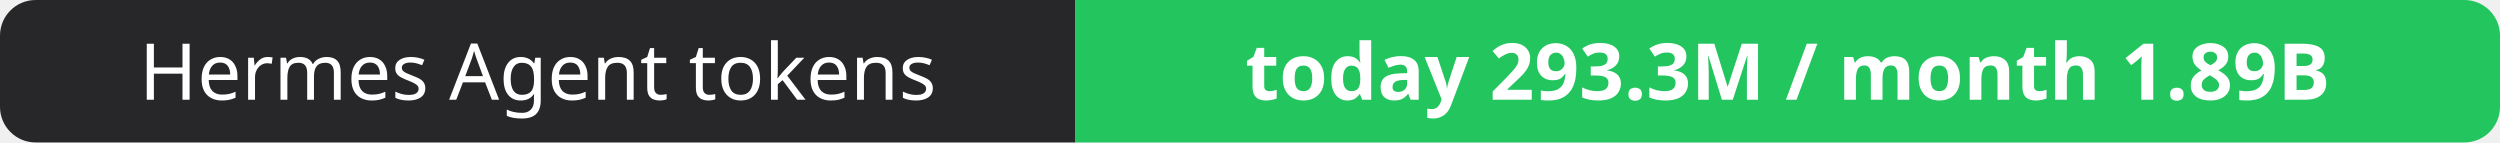
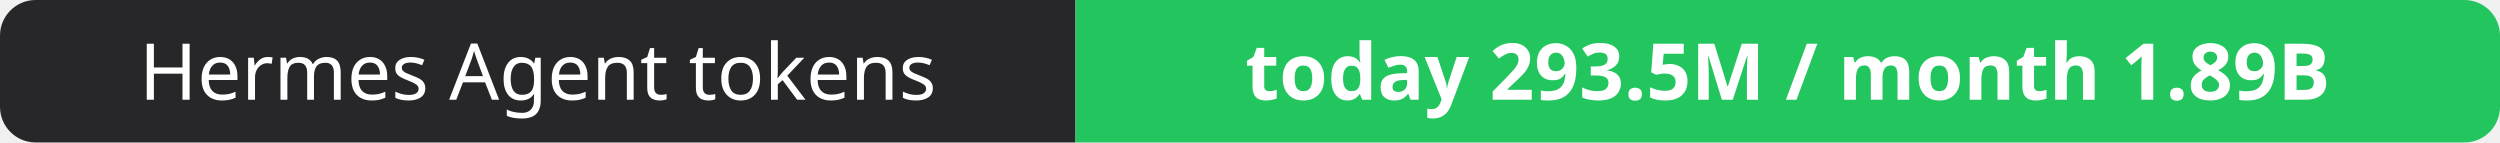
- <svg xmlns="http://www.w3.org/2000/svg" width="351" height="20" role="img" aria-label="Hermes Agent tokens: today 293.3M / month 1.89B">
+ <svg xmlns="http://www.w3.org/2000/svg" width="351" height="20" role="img" aria-label="Hermes Agent tokens: today 293.5M / month 1.89B">
  <clipPath id="r">
    <rect width="351" height="20" rx="5" fill="#fff" />
  </clipPath>
  <g clip-path="url(#r)">
    <rect width="151" height="20" fill="#27272a" />
    <rect x="151" width="200" height="20" fill="#22c55e" />
  </g>
  <g fill="#fff" text-anchor="middle" font-family="Verdana,Geneva,sans-serif" font-size="11">
    <text x="75.5" y="14">Hermes Agent tokens</text>
-     <text x="251.0" y="14" font-weight="700">today 293.3M / month 1.89B</text>
+     <text x="251.0" y="14" font-weight="700">today 293.5M / month 1.89B</text>
  </g>
</svg>
